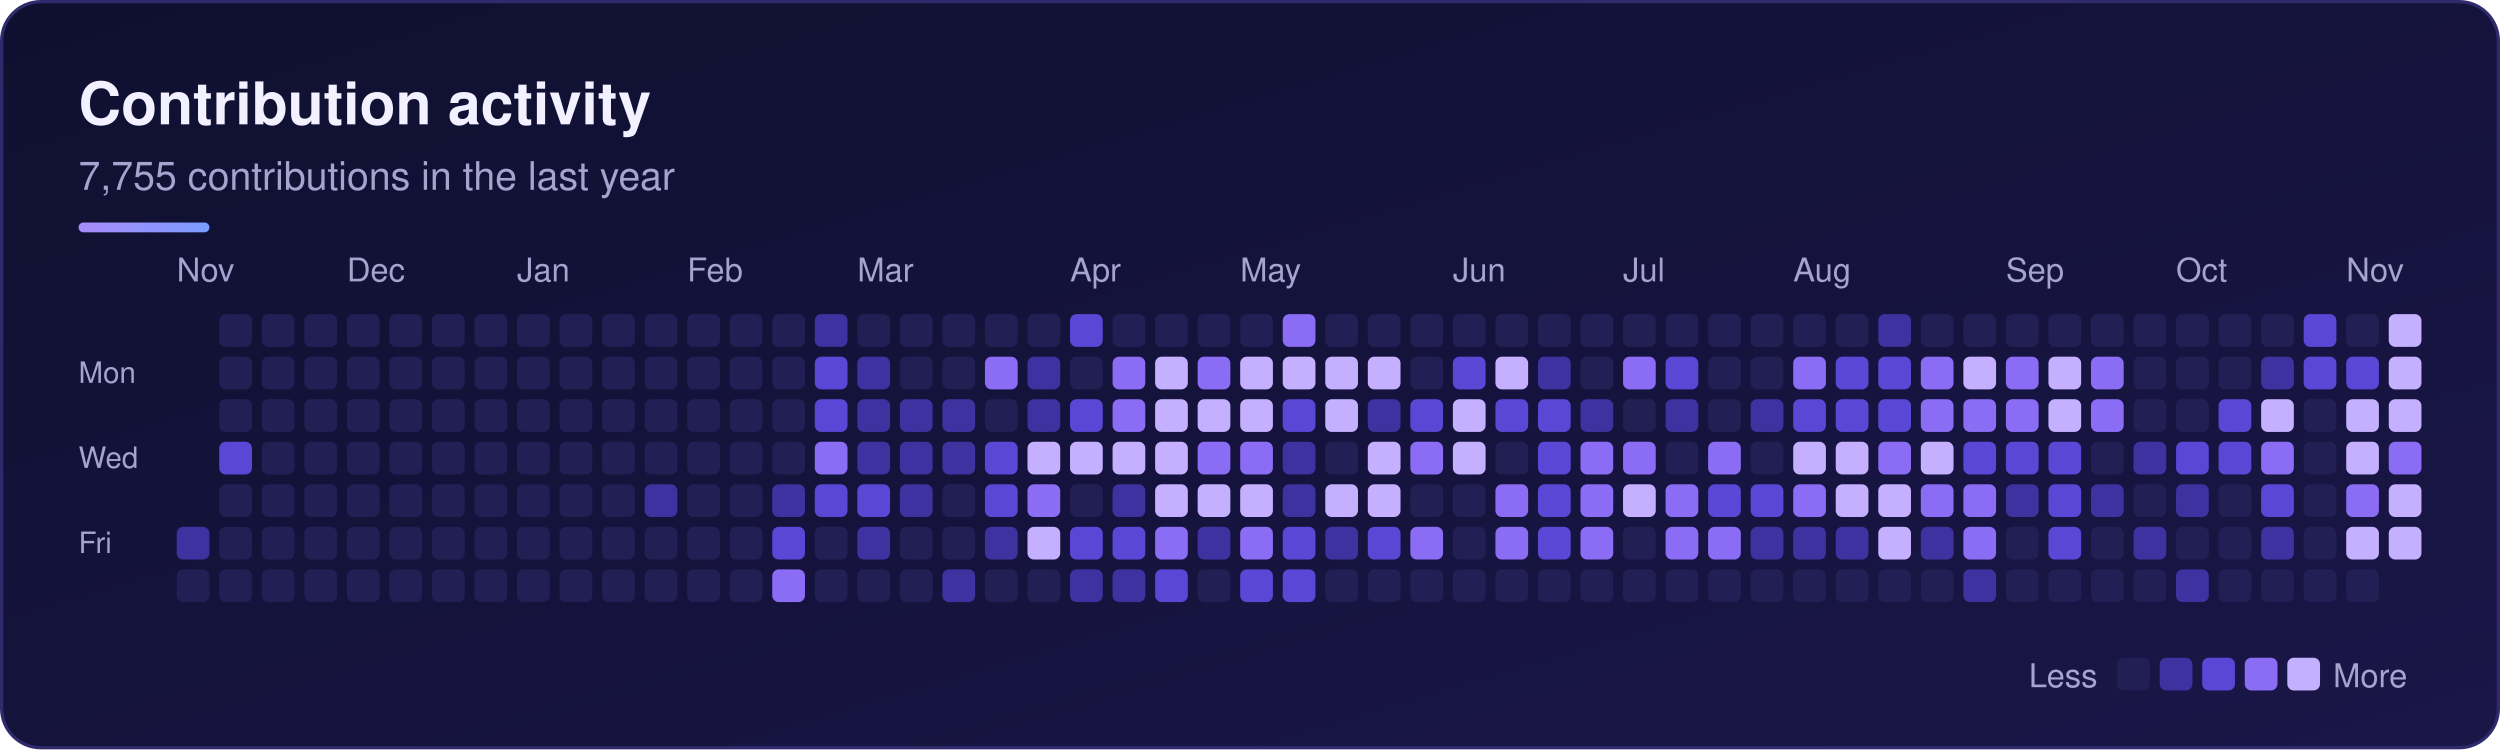
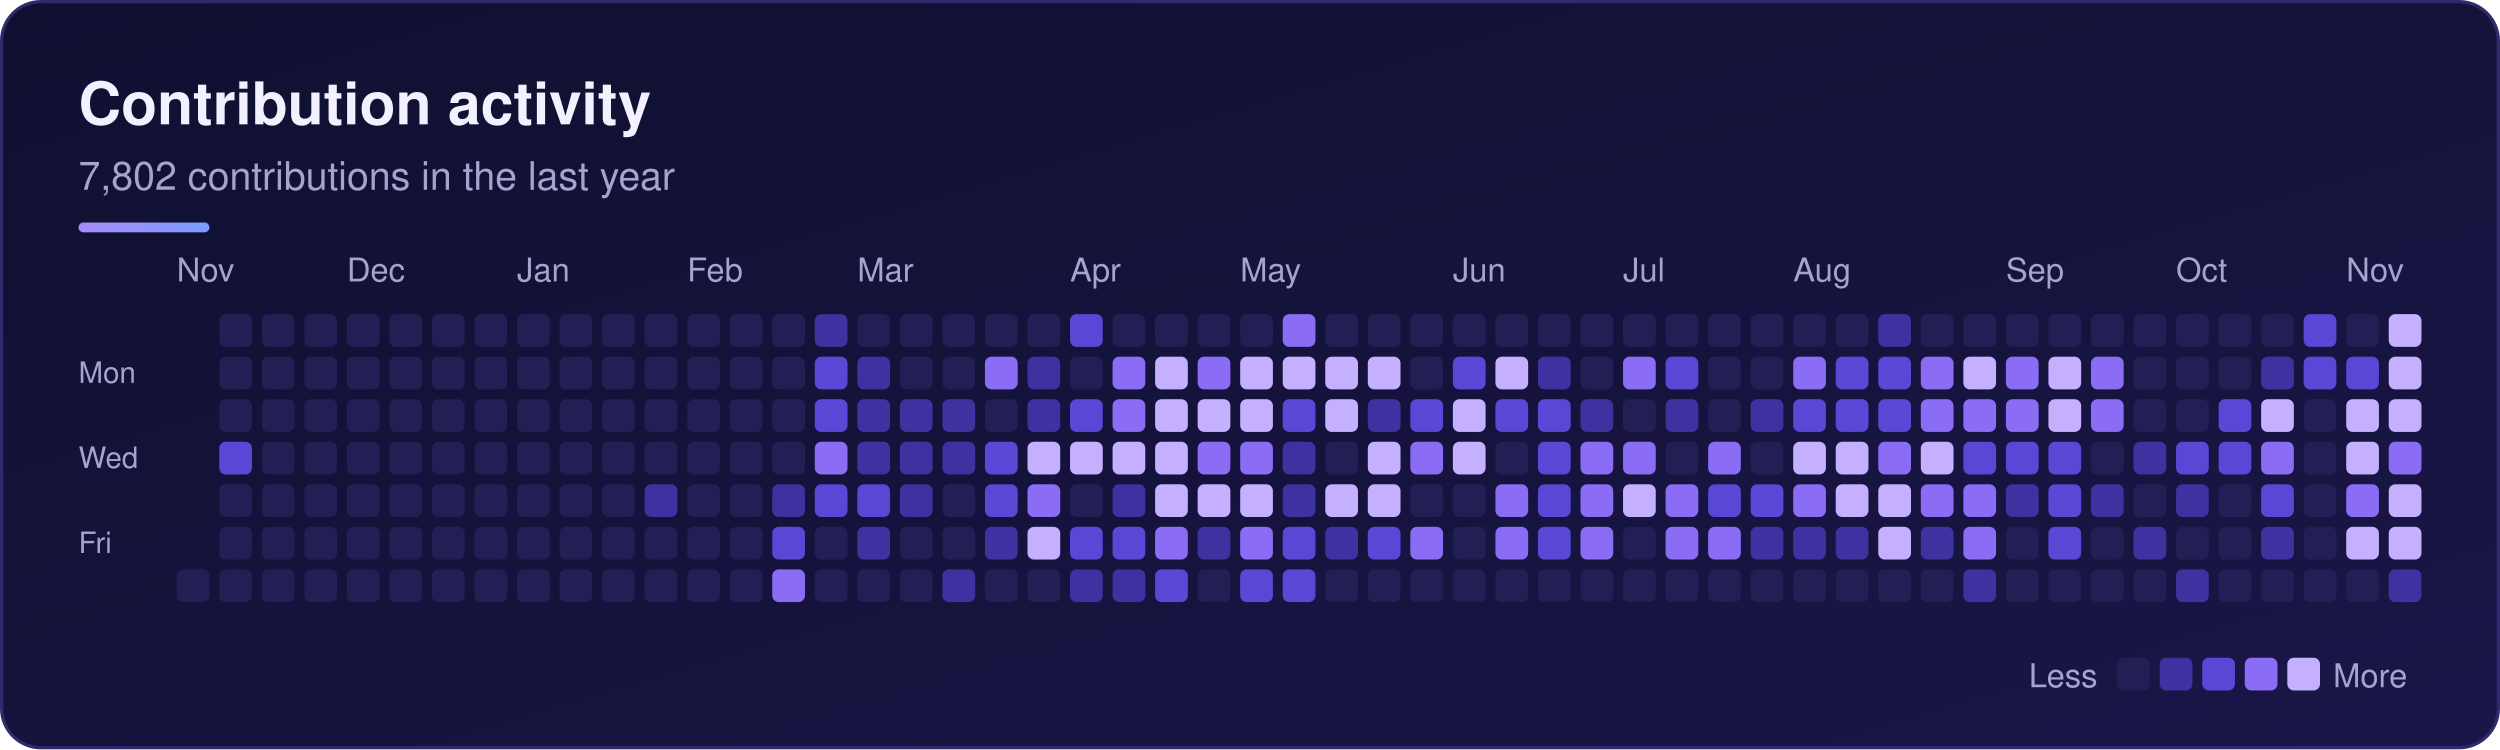
<svg xmlns="http://www.w3.org/2000/svg" width="764" height="229" viewBox="0 0 764 229" role="img" aria-labelledby="sk-title sk-desc">
  <defs>
    <linearGradient id="sk-bg" x1="0" y1="0" x2="1" y2="1">
      <stop offset="0" stop-color="#0f1030" />
      <stop offset="1" stop-color="#1a1648" />
    </linearGradient>
    <linearGradient id="sk-accent" x1="0" y1="0" x2="1" y2="0">
      <stop offset="0" stop-color="#a78bfa" />
      <stop offset="1" stop-color="#7c9cff" />
    </linearGradient>
  </defs>
  <rect x="0.5" y="0.5" width="763" height="228" rx="12" fill="url(#sk-bg)" stroke="#2e2a6b" stroke-width="1" />
  <g font-family="-apple-system, BlinkMacSystemFont, 'Segoe UI', Helvetica, Arial, sans-serif">
    <text x="24" y="38" font-size="18" font-weight="700" fill="#f3f1ff">Contribution activity</text>
-     <text x="24" y="58" font-size="12" fill="#a6a3cf">7,755 contributions in the last year</text>
+     <text x="24" y="58" font-size="12" fill="#a6a3cf">7,802 contributions in the last year</text>
    <rect x="24" y="68" width="40" height="3" rx="1.5" fill="url(#sk-accent)" />
    <text x="54" y="86" font-size="10" fill="#a6a3cf">Nov</text>
    <text x="106" y="86" font-size="10" fill="#a6a3cf">Dec</text>
    <text x="158" y="86" font-size="10" fill="#a6a3cf">Jan</text>
    <text x="210" y="86" font-size="10" fill="#a6a3cf">Feb</text>
    <text x="262" y="86" font-size="10" fill="#a6a3cf">Mar</text>
    <text x="327" y="86" font-size="10" fill="#a6a3cf">Apr</text>
    <text x="379" y="86" font-size="10" fill="#a6a3cf">May</text>
    <text x="444" y="86" font-size="10" fill="#a6a3cf">Jun</text>
    <text x="496" y="86" font-size="10" fill="#a6a3cf">Jul</text>
    <text x="548" y="86" font-size="10" fill="#a6a3cf">Aug</text>
    <text x="613" y="86" font-size="10" fill="#a6a3cf">Sep</text>
    <text x="665" y="86" font-size="10" fill="#a6a3cf">Oct</text>
    <text x="717" y="86" font-size="10" fill="#a6a3cf">Nov</text>
    <text x="24" y="117" font-size="9" fill="#a6a3cf">Mon</text>
    <text x="24" y="143" font-size="9" fill="#a6a3cf">Wed</text>
    <text x="24" y="169" font-size="9" fill="#a6a3cf">Fri</text>
    <g>
-       <rect x="54" y="161" width="10" height="10" rx="2" fill="#3d32a0" />
      <rect x="54" y="174" width="10" height="10" rx="2" fill="#221f55" />
      <rect x="67" y="96" width="10" height="10" rx="2" fill="#221f55" />
      <rect x="67" y="109" width="10" height="10" rx="2" fill="#221f55" />
      <rect x="67" y="122" width="10" height="10" rx="2" fill="#221f55" />
      <rect x="67" y="135" width="10" height="10" rx="2" fill="#5b47d6" />
      <rect x="67" y="148" width="10" height="10" rx="2" fill="#221f55" />
      <rect x="67" y="161" width="10" height="10" rx="2" fill="#221f55" />
      <rect x="67" y="174" width="10" height="10" rx="2" fill="#221f55" />
      <rect x="80" y="96" width="10" height="10" rx="2" fill="#221f55" />
      <rect x="80" y="109" width="10" height="10" rx="2" fill="#221f55" />
      <rect x="80" y="122" width="10" height="10" rx="2" fill="#221f55" />
      <rect x="80" y="135" width="10" height="10" rx="2" fill="#221f55" />
      <rect x="80" y="148" width="10" height="10" rx="2" fill="#221f55" />
      <rect x="80" y="161" width="10" height="10" rx="2" fill="#221f55" />
      <rect x="80" y="174" width="10" height="10" rx="2" fill="#221f55" />
      <rect x="93" y="96" width="10" height="10" rx="2" fill="#221f55" />
      <rect x="93" y="109" width="10" height="10" rx="2" fill="#221f55" />
      <rect x="93" y="122" width="10" height="10" rx="2" fill="#221f55" />
      <rect x="93" y="135" width="10" height="10" rx="2" fill="#221f55" />
      <rect x="93" y="148" width="10" height="10" rx="2" fill="#221f55" />
      <rect x="93" y="161" width="10" height="10" rx="2" fill="#221f55" />
      <rect x="93" y="174" width="10" height="10" rx="2" fill="#221f55" />
      <rect x="106" y="96" width="10" height="10" rx="2" fill="#221f55" />
      <rect x="106" y="109" width="10" height="10" rx="2" fill="#221f55" />
      <rect x="106" y="122" width="10" height="10" rx="2" fill="#221f55" />
      <rect x="106" y="135" width="10" height="10" rx="2" fill="#221f55" />
      <rect x="106" y="148" width="10" height="10" rx="2" fill="#221f55" />
      <rect x="106" y="161" width="10" height="10" rx="2" fill="#221f55" />
      <rect x="106" y="174" width="10" height="10" rx="2" fill="#221f55" />
      <rect x="119" y="96" width="10" height="10" rx="2" fill="#221f55" />
      <rect x="119" y="109" width="10" height="10" rx="2" fill="#221f55" />
      <rect x="119" y="122" width="10" height="10" rx="2" fill="#221f55" />
      <rect x="119" y="135" width="10" height="10" rx="2" fill="#221f55" />
      <rect x="119" y="148" width="10" height="10" rx="2" fill="#221f55" />
      <rect x="119" y="161" width="10" height="10" rx="2" fill="#221f55" />
      <rect x="119" y="174" width="10" height="10" rx="2" fill="#221f55" />
      <rect x="132" y="96" width="10" height="10" rx="2" fill="#221f55" />
      <rect x="132" y="109" width="10" height="10" rx="2" fill="#221f55" />
      <rect x="132" y="122" width="10" height="10" rx="2" fill="#221f55" />
      <rect x="132" y="135" width="10" height="10" rx="2" fill="#221f55" />
      <rect x="132" y="148" width="10" height="10" rx="2" fill="#221f55" />
      <rect x="132" y="161" width="10" height="10" rx="2" fill="#221f55" />
      <rect x="132" y="174" width="10" height="10" rx="2" fill="#221f55" />
      <rect x="145" y="96" width="10" height="10" rx="2" fill="#221f55" />
      <rect x="145" y="109" width="10" height="10" rx="2" fill="#221f55" />
      <rect x="145" y="122" width="10" height="10" rx="2" fill="#221f55" />
      <rect x="145" y="135" width="10" height="10" rx="2" fill="#221f55" />
      <rect x="145" y="148" width="10" height="10" rx="2" fill="#221f55" />
      <rect x="145" y="161" width="10" height="10" rx="2" fill="#221f55" />
      <rect x="145" y="174" width="10" height="10" rx="2" fill="#221f55" />
      <rect x="158" y="96" width="10" height="10" rx="2" fill="#221f55" />
      <rect x="158" y="109" width="10" height="10" rx="2" fill="#221f55" />
      <rect x="158" y="122" width="10" height="10" rx="2" fill="#221f55" />
      <rect x="158" y="135" width="10" height="10" rx="2" fill="#221f55" />
      <rect x="158" y="148" width="10" height="10" rx="2" fill="#221f55" />
      <rect x="158" y="161" width="10" height="10" rx="2" fill="#221f55" />
      <rect x="158" y="174" width="10" height="10" rx="2" fill="#221f55" />
      <rect x="171" y="96" width="10" height="10" rx="2" fill="#221f55" />
      <rect x="171" y="109" width="10" height="10" rx="2" fill="#221f55" />
      <rect x="171" y="122" width="10" height="10" rx="2" fill="#221f55" />
      <rect x="171" y="135" width="10" height="10" rx="2" fill="#221f55" />
      <rect x="171" y="148" width="10" height="10" rx="2" fill="#221f55" />
      <rect x="171" y="161" width="10" height="10" rx="2" fill="#221f55" />
      <rect x="171" y="174" width="10" height="10" rx="2" fill="#221f55" />
      <rect x="184" y="96" width="10" height="10" rx="2" fill="#221f55" />
      <rect x="184" y="109" width="10" height="10" rx="2" fill="#221f55" />
      <rect x="184" y="122" width="10" height="10" rx="2" fill="#221f55" />
      <rect x="184" y="135" width="10" height="10" rx="2" fill="#221f55" />
      <rect x="184" y="148" width="10" height="10" rx="2" fill="#221f55" />
      <rect x="184" y="161" width="10" height="10" rx="2" fill="#221f55" />
      <rect x="184" y="174" width="10" height="10" rx="2" fill="#221f55" />
      <rect x="197" y="96" width="10" height="10" rx="2" fill="#221f55" />
      <rect x="197" y="109" width="10" height="10" rx="2" fill="#221f55" />
      <rect x="197" y="122" width="10" height="10" rx="2" fill="#221f55" />
      <rect x="197" y="135" width="10" height="10" rx="2" fill="#221f55" />
      <rect x="197" y="148" width="10" height="10" rx="2" fill="#3d32a0" />
      <rect x="197" y="161" width="10" height="10" rx="2" fill="#221f55" />
      <rect x="197" y="174" width="10" height="10" rx="2" fill="#221f55" />
      <rect x="210" y="96" width="10" height="10" rx="2" fill="#221f55" />
      <rect x="210" y="109" width="10" height="10" rx="2" fill="#221f55" />
      <rect x="210" y="122" width="10" height="10" rx="2" fill="#221f55" />
      <rect x="210" y="135" width="10" height="10" rx="2" fill="#221f55" />
      <rect x="210" y="148" width="10" height="10" rx="2" fill="#221f55" />
      <rect x="210" y="161" width="10" height="10" rx="2" fill="#221f55" />
      <rect x="210" y="174" width="10" height="10" rx="2" fill="#221f55" />
      <rect x="223" y="96" width="10" height="10" rx="2" fill="#221f55" />
      <rect x="223" y="109" width="10" height="10" rx="2" fill="#221f55" />
      <rect x="223" y="122" width="10" height="10" rx="2" fill="#221f55" />
      <rect x="223" y="135" width="10" height="10" rx="2" fill="#221f55" />
      <rect x="223" y="148" width="10" height="10" rx="2" fill="#221f55" />
      <rect x="223" y="161" width="10" height="10" rx="2" fill="#221f55" />
      <rect x="223" y="174" width="10" height="10" rx="2" fill="#221f55" />
      <rect x="236" y="96" width="10" height="10" rx="2" fill="#221f55" />
      <rect x="236" y="109" width="10" height="10" rx="2" fill="#221f55" />
      <rect x="236" y="122" width="10" height="10" rx="2" fill="#221f55" />
      <rect x="236" y="135" width="10" height="10" rx="2" fill="#221f55" />
      <rect x="236" y="148" width="10" height="10" rx="2" fill="#3d32a0" />
      <rect x="236" y="161" width="10" height="10" rx="2" fill="#5b47d6" />
      <rect x="236" y="174" width="10" height="10" rx="2" fill="#8b6cf5" />
      <rect x="249" y="96" width="10" height="10" rx="2" fill="#3d32a0" />
      <rect x="249" y="109" width="10" height="10" rx="2" fill="#5b47d6" />
      <rect x="249" y="122" width="10" height="10" rx="2" fill="#5b47d6" />
      <rect x="249" y="135" width="10" height="10" rx="2" fill="#8b6cf5" />
      <rect x="249" y="148" width="10" height="10" rx="2" fill="#5b47d6" />
      <rect x="249" y="161" width="10" height="10" rx="2" fill="#221f55" />
      <rect x="249" y="174" width="10" height="10" rx="2" fill="#221f55" />
      <rect x="262" y="96" width="10" height="10" rx="2" fill="#221f55" />
      <rect x="262" y="109" width="10" height="10" rx="2" fill="#3d32a0" />
      <rect x="262" y="122" width="10" height="10" rx="2" fill="#3d32a0" />
      <rect x="262" y="135" width="10" height="10" rx="2" fill="#3d32a0" />
      <rect x="262" y="148" width="10" height="10" rx="2" fill="#5b47d6" />
      <rect x="262" y="161" width="10" height="10" rx="2" fill="#3d32a0" />
      <rect x="262" y="174" width="10" height="10" rx="2" fill="#221f55" />
      <rect x="275" y="96" width="10" height="10" rx="2" fill="#221f55" />
      <rect x="275" y="109" width="10" height="10" rx="2" fill="#221f55" />
      <rect x="275" y="122" width="10" height="10" rx="2" fill="#3d32a0" />
      <rect x="275" y="135" width="10" height="10" rx="2" fill="#3d32a0" />
      <rect x="275" y="148" width="10" height="10" rx="2" fill="#3d32a0" />
      <rect x="275" y="161" width="10" height="10" rx="2" fill="#221f55" />
      <rect x="275" y="174" width="10" height="10" rx="2" fill="#221f55" />
      <rect x="288" y="96" width="10" height="10" rx="2" fill="#221f55" />
      <rect x="288" y="109" width="10" height="10" rx="2" fill="#221f55" />
      <rect x="288" y="122" width="10" height="10" rx="2" fill="#3d32a0" />
      <rect x="288" y="135" width="10" height="10" rx="2" fill="#3d32a0" />
      <rect x="288" y="148" width="10" height="10" rx="2" fill="#221f55" />
      <rect x="288" y="161" width="10" height="10" rx="2" fill="#221f55" />
      <rect x="288" y="174" width="10" height="10" rx="2" fill="#3d32a0" />
      <rect x="301" y="96" width="10" height="10" rx="2" fill="#221f55" />
      <rect x="301" y="109" width="10" height="10" rx="2" fill="#8b6cf5" />
      <rect x="301" y="122" width="10" height="10" rx="2" fill="#221f55" />
      <rect x="301" y="135" width="10" height="10" rx="2" fill="#5b47d6" />
      <rect x="301" y="148" width="10" height="10" rx="2" fill="#5b47d6" />
      <rect x="301" y="161" width="10" height="10" rx="2" fill="#3d32a0" />
      <rect x="301" y="174" width="10" height="10" rx="2" fill="#221f55" />
      <rect x="314" y="96" width="10" height="10" rx="2" fill="#221f55" />
      <rect x="314" y="109" width="10" height="10" rx="2" fill="#3d32a0" />
      <rect x="314" y="122" width="10" height="10" rx="2" fill="#3d32a0" />
      <rect x="314" y="135" width="10" height="10" rx="2" fill="#c4b0ff" />
      <rect x="314" y="148" width="10" height="10" rx="2" fill="#8b6cf5" />
      <rect x="314" y="161" width="10" height="10" rx="2" fill="#c4b0ff" />
      <rect x="314" y="174" width="10" height="10" rx="2" fill="#221f55" />
      <rect x="327" y="96" width="10" height="10" rx="2" fill="#5b47d6" />
      <rect x="327" y="109" width="10" height="10" rx="2" fill="#221f55" />
      <rect x="327" y="122" width="10" height="10" rx="2" fill="#5b47d6" />
      <rect x="327" y="135" width="10" height="10" rx="2" fill="#c4b0ff" />
      <rect x="327" y="148" width="10" height="10" rx="2" fill="#221f55" />
      <rect x="327" y="161" width="10" height="10" rx="2" fill="#5b47d6" />
      <rect x="327" y="174" width="10" height="10" rx="2" fill="#3d32a0" />
      <rect x="340" y="96" width="10" height="10" rx="2" fill="#221f55" />
      <rect x="340" y="109" width="10" height="10" rx="2" fill="#8b6cf5" />
      <rect x="340" y="122" width="10" height="10" rx="2" fill="#8b6cf5" />
      <rect x="340" y="135" width="10" height="10" rx="2" fill="#c4b0ff" />
      <rect x="340" y="148" width="10" height="10" rx="2" fill="#3d32a0" />
      <rect x="340" y="161" width="10" height="10" rx="2" fill="#5b47d6" />
      <rect x="340" y="174" width="10" height="10" rx="2" fill="#3d32a0" />
      <rect x="353" y="96" width="10" height="10" rx="2" fill="#221f55" />
      <rect x="353" y="109" width="10" height="10" rx="2" fill="#c4b0ff" />
      <rect x="353" y="122" width="10" height="10" rx="2" fill="#c4b0ff" />
      <rect x="353" y="135" width="10" height="10" rx="2" fill="#c4b0ff" />
      <rect x="353" y="148" width="10" height="10" rx="2" fill="#c4b0ff" />
      <rect x="353" y="161" width="10" height="10" rx="2" fill="#8b6cf5" />
      <rect x="353" y="174" width="10" height="10" rx="2" fill="#5b47d6" />
      <rect x="366" y="96" width="10" height="10" rx="2" fill="#221f55" />
      <rect x="366" y="109" width="10" height="10" rx="2" fill="#8b6cf5" />
      <rect x="366" y="122" width="10" height="10" rx="2" fill="#c4b0ff" />
      <rect x="366" y="135" width="10" height="10" rx="2" fill="#8b6cf5" />
      <rect x="366" y="148" width="10" height="10" rx="2" fill="#c4b0ff" />
      <rect x="366" y="161" width="10" height="10" rx="2" fill="#3d32a0" />
      <rect x="366" y="174" width="10" height="10" rx="2" fill="#221f55" />
      <rect x="379" y="96" width="10" height="10" rx="2" fill="#221f55" />
      <rect x="379" y="109" width="10" height="10" rx="2" fill="#c4b0ff" />
      <rect x="379" y="122" width="10" height="10" rx="2" fill="#c4b0ff" />
      <rect x="379" y="135" width="10" height="10" rx="2" fill="#8b6cf5" />
      <rect x="379" y="148" width="10" height="10" rx="2" fill="#c4b0ff" />
      <rect x="379" y="161" width="10" height="10" rx="2" fill="#8b6cf5" />
      <rect x="379" y="174" width="10" height="10" rx="2" fill="#5b47d6" />
      <rect x="392" y="96" width="10" height="10" rx="2" fill="#8b6cf5" />
      <rect x="392" y="109" width="10" height="10" rx="2" fill="#c4b0ff" />
      <rect x="392" y="122" width="10" height="10" rx="2" fill="#5b47d6" />
      <rect x="392" y="135" width="10" height="10" rx="2" fill="#3d32a0" />
      <rect x="392" y="148" width="10" height="10" rx="2" fill="#3d32a0" />
      <rect x="392" y="161" width="10" height="10" rx="2" fill="#5b47d6" />
      <rect x="392" y="174" width="10" height="10" rx="2" fill="#5b47d6" />
      <rect x="405" y="96" width="10" height="10" rx="2" fill="#221f55" />
      <rect x="405" y="109" width="10" height="10" rx="2" fill="#c4b0ff" />
      <rect x="405" y="122" width="10" height="10" rx="2" fill="#c4b0ff" />
      <rect x="405" y="135" width="10" height="10" rx="2" fill="#221f55" />
      <rect x="405" y="148" width="10" height="10" rx="2" fill="#c4b0ff" />
      <rect x="405" y="161" width="10" height="10" rx="2" fill="#3d32a0" />
      <rect x="405" y="174" width="10" height="10" rx="2" fill="#221f55" />
      <rect x="418" y="96" width="10" height="10" rx="2" fill="#221f55" />
      <rect x="418" y="109" width="10" height="10" rx="2" fill="#c4b0ff" />
      <rect x="418" y="122" width="10" height="10" rx="2" fill="#3d32a0" />
      <rect x="418" y="135" width="10" height="10" rx="2" fill="#c4b0ff" />
      <rect x="418" y="148" width="10" height="10" rx="2" fill="#c4b0ff" />
      <rect x="418" y="161" width="10" height="10" rx="2" fill="#5b47d6" />
      <rect x="418" y="174" width="10" height="10" rx="2" fill="#221f55" />
      <rect x="431" y="96" width="10" height="10" rx="2" fill="#221f55" />
      <rect x="431" y="109" width="10" height="10" rx="2" fill="#221f55" />
      <rect x="431" y="122" width="10" height="10" rx="2" fill="#5b47d6" />
      <rect x="431" y="135" width="10" height="10" rx="2" fill="#8b6cf5" />
      <rect x="431" y="148" width="10" height="10" rx="2" fill="#221f55" />
      <rect x="431" y="161" width="10" height="10" rx="2" fill="#8b6cf5" />
      <rect x="431" y="174" width="10" height="10" rx="2" fill="#221f55" />
      <rect x="444" y="96" width="10" height="10" rx="2" fill="#221f55" />
      <rect x="444" y="109" width="10" height="10" rx="2" fill="#5b47d6" />
      <rect x="444" y="122" width="10" height="10" rx="2" fill="#c4b0ff" />
      <rect x="444" y="135" width="10" height="10" rx="2" fill="#c4b0ff" />
      <rect x="444" y="148" width="10" height="10" rx="2" fill="#221f55" />
      <rect x="444" y="161" width="10" height="10" rx="2" fill="#221f55" />
      <rect x="444" y="174" width="10" height="10" rx="2" fill="#221f55" />
      <rect x="457" y="96" width="10" height="10" rx="2" fill="#221f55" />
      <rect x="457" y="109" width="10" height="10" rx="2" fill="#c4b0ff" />
      <rect x="457" y="122" width="10" height="10" rx="2" fill="#5b47d6" />
      <rect x="457" y="135" width="10" height="10" rx="2" fill="#221f55" />
      <rect x="457" y="148" width="10" height="10" rx="2" fill="#8b6cf5" />
      <rect x="457" y="161" width="10" height="10" rx="2" fill="#8b6cf5" />
      <rect x="457" y="174" width="10" height="10" rx="2" fill="#221f55" />
      <rect x="470" y="96" width="10" height="10" rx="2" fill="#221f55" />
      <rect x="470" y="109" width="10" height="10" rx="2" fill="#3d32a0" />
      <rect x="470" y="122" width="10" height="10" rx="2" fill="#5b47d6" />
      <rect x="470" y="135" width="10" height="10" rx="2" fill="#5b47d6" />
      <rect x="470" y="148" width="10" height="10" rx="2" fill="#5b47d6" />
      <rect x="470" y="161" width="10" height="10" rx="2" fill="#5b47d6" />
      <rect x="470" y="174" width="10" height="10" rx="2" fill="#221f55" />
      <rect x="483" y="96" width="10" height="10" rx="2" fill="#221f55" />
      <rect x="483" y="109" width="10" height="10" rx="2" fill="#221f55" />
      <rect x="483" y="122" width="10" height="10" rx="2" fill="#3d32a0" />
      <rect x="483" y="135" width="10" height="10" rx="2" fill="#8b6cf5" />
      <rect x="483" y="148" width="10" height="10" rx="2" fill="#8b6cf5" />
      <rect x="483" y="161" width="10" height="10" rx="2" fill="#8b6cf5" />
      <rect x="483" y="174" width="10" height="10" rx="2" fill="#221f55" />
      <rect x="496" y="96" width="10" height="10" rx="2" fill="#221f55" />
      <rect x="496" y="109" width="10" height="10" rx="2" fill="#8b6cf5" />
      <rect x="496" y="122" width="10" height="10" rx="2" fill="#221f55" />
      <rect x="496" y="135" width="10" height="10" rx="2" fill="#8b6cf5" />
      <rect x="496" y="148" width="10" height="10" rx="2" fill="#c4b0ff" />
      <rect x="496" y="161" width="10" height="10" rx="2" fill="#221f55" />
      <rect x="496" y="174" width="10" height="10" rx="2" fill="#221f55" />
      <rect x="509" y="96" width="10" height="10" rx="2" fill="#221f55" />
      <rect x="509" y="109" width="10" height="10" rx="2" fill="#5b47d6" />
      <rect x="509" y="122" width="10" height="10" rx="2" fill="#3d32a0" />
      <rect x="509" y="135" width="10" height="10" rx="2" fill="#221f55" />
      <rect x="509" y="148" width="10" height="10" rx="2" fill="#8b6cf5" />
      <rect x="509" y="161" width="10" height="10" rx="2" fill="#8b6cf5" />
      <rect x="509" y="174" width="10" height="10" rx="2" fill="#221f55" />
      <rect x="522" y="96" width="10" height="10" rx="2" fill="#221f55" />
      <rect x="522" y="109" width="10" height="10" rx="2" fill="#221f55" />
      <rect x="522" y="122" width="10" height="10" rx="2" fill="#221f55" />
      <rect x="522" y="135" width="10" height="10" rx="2" fill="#8b6cf5" />
      <rect x="522" y="148" width="10" height="10" rx="2" fill="#5b47d6" />
      <rect x="522" y="161" width="10" height="10" rx="2" fill="#8b6cf5" />
      <rect x="522" y="174" width="10" height="10" rx="2" fill="#221f55" />
      <rect x="535" y="96" width="10" height="10" rx="2" fill="#221f55" />
      <rect x="535" y="109" width="10" height="10" rx="2" fill="#221f55" />
      <rect x="535" y="122" width="10" height="10" rx="2" fill="#3d32a0" />
      <rect x="535" y="135" width="10" height="10" rx="2" fill="#221f55" />
      <rect x="535" y="148" width="10" height="10" rx="2" fill="#5b47d6" />
      <rect x="535" y="161" width="10" height="10" rx="2" fill="#3d32a0" />
      <rect x="535" y="174" width="10" height="10" rx="2" fill="#221f55" />
      <rect x="548" y="96" width="10" height="10" rx="2" fill="#221f55" />
      <rect x="548" y="109" width="10" height="10" rx="2" fill="#8b6cf5" />
      <rect x="548" y="122" width="10" height="10" rx="2" fill="#5b47d6" />
      <rect x="548" y="135" width="10" height="10" rx="2" fill="#c4b0ff" />
      <rect x="548" y="148" width="10" height="10" rx="2" fill="#8b6cf5" />
      <rect x="548" y="161" width="10" height="10" rx="2" fill="#3d32a0" />
      <rect x="548" y="174" width="10" height="10" rx="2" fill="#221f55" />
      <rect x="561" y="96" width="10" height="10" rx="2" fill="#221f55" />
      <rect x="561" y="109" width="10" height="10" rx="2" fill="#5b47d6" />
      <rect x="561" y="122" width="10" height="10" rx="2" fill="#5b47d6" />
      <rect x="561" y="135" width="10" height="10" rx="2" fill="#c4b0ff" />
      <rect x="561" y="148" width="10" height="10" rx="2" fill="#c4b0ff" />
      <rect x="561" y="161" width="10" height="10" rx="2" fill="#3d32a0" />
      <rect x="561" y="174" width="10" height="10" rx="2" fill="#221f55" />
      <rect x="574" y="96" width="10" height="10" rx="2" fill="#3d32a0" />
      <rect x="574" y="109" width="10" height="10" rx="2" fill="#5b47d6" />
      <rect x="574" y="122" width="10" height="10" rx="2" fill="#5b47d6" />
      <rect x="574" y="135" width="10" height="10" rx="2" fill="#8b6cf5" />
      <rect x="574" y="148" width="10" height="10" rx="2" fill="#c4b0ff" />
      <rect x="574" y="161" width="10" height="10" rx="2" fill="#c4b0ff" />
      <rect x="574" y="174" width="10" height="10" rx="2" fill="#221f55" />
      <rect x="587" y="96" width="10" height="10" rx="2" fill="#221f55" />
      <rect x="587" y="109" width="10" height="10" rx="2" fill="#8b6cf5" />
      <rect x="587" y="122" width="10" height="10" rx="2" fill="#8b6cf5" />
      <rect x="587" y="135" width="10" height="10" rx="2" fill="#c4b0ff" />
      <rect x="587" y="148" width="10" height="10" rx="2" fill="#8b6cf5" />
      <rect x="587" y="161" width="10" height="10" rx="2" fill="#3d32a0" />
      <rect x="587" y="174" width="10" height="10" rx="2" fill="#221f55" />
      <rect x="600" y="96" width="10" height="10" rx="2" fill="#221f55" />
      <rect x="600" y="109" width="10" height="10" rx="2" fill="#c4b0ff" />
      <rect x="600" y="122" width="10" height="10" rx="2" fill="#8b6cf5" />
      <rect x="600" y="135" width="10" height="10" rx="2" fill="#5b47d6" />
      <rect x="600" y="148" width="10" height="10" rx="2" fill="#8b6cf5" />
      <rect x="600" y="161" width="10" height="10" rx="2" fill="#8b6cf5" />
      <rect x="600" y="174" width="10" height="10" rx="2" fill="#3d32a0" />
      <rect x="613" y="96" width="10" height="10" rx="2" fill="#221f55" />
      <rect x="613" y="109" width="10" height="10" rx="2" fill="#8b6cf5" />
      <rect x="613" y="122" width="10" height="10" rx="2" fill="#8b6cf5" />
      <rect x="613" y="135" width="10" height="10" rx="2" fill="#5b47d6" />
      <rect x="613" y="148" width="10" height="10" rx="2" fill="#3d32a0" />
      <rect x="613" y="161" width="10" height="10" rx="2" fill="#221f55" />
      <rect x="613" y="174" width="10" height="10" rx="2" fill="#221f55" />
      <rect x="626" y="96" width="10" height="10" rx="2" fill="#221f55" />
      <rect x="626" y="109" width="10" height="10" rx="2" fill="#c4b0ff" />
      <rect x="626" y="122" width="10" height="10" rx="2" fill="#c4b0ff" />
      <rect x="626" y="135" width="10" height="10" rx="2" fill="#5b47d6" />
      <rect x="626" y="148" width="10" height="10" rx="2" fill="#5b47d6" />
      <rect x="626" y="161" width="10" height="10" rx="2" fill="#5b47d6" />
      <rect x="626" y="174" width="10" height="10" rx="2" fill="#221f55" />
      <rect x="639" y="96" width="10" height="10" rx="2" fill="#221f55" />
      <rect x="639" y="109" width="10" height="10" rx="2" fill="#8b6cf5" />
      <rect x="639" y="122" width="10" height="10" rx="2" fill="#8b6cf5" />
      <rect x="639" y="135" width="10" height="10" rx="2" fill="#221f55" />
      <rect x="639" y="148" width="10" height="10" rx="2" fill="#3d32a0" />
      <rect x="639" y="161" width="10" height="10" rx="2" fill="#221f55" />
      <rect x="639" y="174" width="10" height="10" rx="2" fill="#221f55" />
      <rect x="652" y="96" width="10" height="10" rx="2" fill="#221f55" />
      <rect x="652" y="109" width="10" height="10" rx="2" fill="#221f55" />
      <rect x="652" y="122" width="10" height="10" rx="2" fill="#221f55" />
      <rect x="652" y="135" width="10" height="10" rx="2" fill="#3d32a0" />
      <rect x="652" y="148" width="10" height="10" rx="2" fill="#221f55" />
      <rect x="652" y="161" width="10" height="10" rx="2" fill="#3d32a0" />
      <rect x="652" y="174" width="10" height="10" rx="2" fill="#221f55" />
      <rect x="665" y="96" width="10" height="10" rx="2" fill="#221f55" />
      <rect x="665" y="109" width="10" height="10" rx="2" fill="#221f55" />
      <rect x="665" y="122" width="10" height="10" rx="2" fill="#221f55" />
      <rect x="665" y="135" width="10" height="10" rx="2" fill="#5b47d6" />
      <rect x="665" y="148" width="10" height="10" rx="2" fill="#3d32a0" />
      <rect x="665" y="161" width="10" height="10" rx="2" fill="#221f55" />
      <rect x="665" y="174" width="10" height="10" rx="2" fill="#3d32a0" />
      <rect x="678" y="96" width="10" height="10" rx="2" fill="#221f55" />
      <rect x="678" y="109" width="10" height="10" rx="2" fill="#221f55" />
      <rect x="678" y="122" width="10" height="10" rx="2" fill="#5b47d6" />
      <rect x="678" y="135" width="10" height="10" rx="2" fill="#5b47d6" />
      <rect x="678" y="148" width="10" height="10" rx="2" fill="#221f55" />
      <rect x="678" y="161" width="10" height="10" rx="2" fill="#221f55" />
      <rect x="678" y="174" width="10" height="10" rx="2" fill="#221f55" />
      <rect x="691" y="96" width="10" height="10" rx="2" fill="#221f55" />
      <rect x="691" y="109" width="10" height="10" rx="2" fill="#3d32a0" />
      <rect x="691" y="122" width="10" height="10" rx="2" fill="#c4b0ff" />
      <rect x="691" y="135" width="10" height="10" rx="2" fill="#8b6cf5" />
      <rect x="691" y="148" width="10" height="10" rx="2" fill="#5b47d6" />
      <rect x="691" y="161" width="10" height="10" rx="2" fill="#3d32a0" />
      <rect x="691" y="174" width="10" height="10" rx="2" fill="#221f55" />
      <rect x="704" y="96" width="10" height="10" rx="2" fill="#5b47d6" />
      <rect x="704" y="109" width="10" height="10" rx="2" fill="#5b47d6" />
      <rect x="704" y="122" width="10" height="10" rx="2" fill="#221f55" />
      <rect x="704" y="135" width="10" height="10" rx="2" fill="#221f55" />
      <rect x="704" y="148" width="10" height="10" rx="2" fill="#221f55" />
      <rect x="704" y="161" width="10" height="10" rx="2" fill="#221f55" />
      <rect x="704" y="174" width="10" height="10" rx="2" fill="#221f55" />
      <rect x="717" y="96" width="10" height="10" rx="2" fill="#221f55" />
      <rect x="717" y="109" width="10" height="10" rx="2" fill="#5b47d6" />
      <rect x="717" y="122" width="10" height="10" rx="2" fill="#c4b0ff" />
      <rect x="717" y="135" width="10" height="10" rx="2" fill="#c4b0ff" />
      <rect x="717" y="148" width="10" height="10" rx="2" fill="#8b6cf5" />
      <rect x="717" y="161" width="10" height="10" rx="2" fill="#c4b0ff" />
      <rect x="717" y="174" width="10" height="10" rx="2" fill="#221f55" />
      <rect x="730" y="96" width="10" height="10" rx="2" fill="#c4b0ff" />
      <rect x="730" y="109" width="10" height="10" rx="2" fill="#c4b0ff" />
      <rect x="730" y="122" width="10" height="10" rx="2" fill="#c4b0ff" />
      <rect x="730" y="135" width="10" height="10" rx="2" fill="#8b6cf5" />
      <rect x="730" y="148" width="10" height="10" rx="2" fill="#c4b0ff" />
      <rect x="730" y="161" width="10" height="10" rx="2" fill="#c4b0ff" />
+       <rect x="730" y="174" width="10" height="10" rx="2" fill="#3d32a0" />
    </g>
    <text x="641" y="210" font-size="10" text-anchor="end" fill="#a6a3cf">Less</text>
    <rect x="647" y="201" width="10" height="10" rx="2" fill="#221f55" />
    <rect x="660" y="201" width="10" height="10" rx="2" fill="#3d32a0" />
    <rect x="673" y="201" width="10" height="10" rx="2" fill="#5b47d6" />
    <rect x="686" y="201" width="10" height="10" rx="2" fill="#8b6cf5" />
    <rect x="699" y="201" width="10" height="10" rx="2" fill="#c4b0ff" />
    <text x="713" y="210" font-size="10" fill="#a6a3cf">More</text>
  </g>
</svg>
